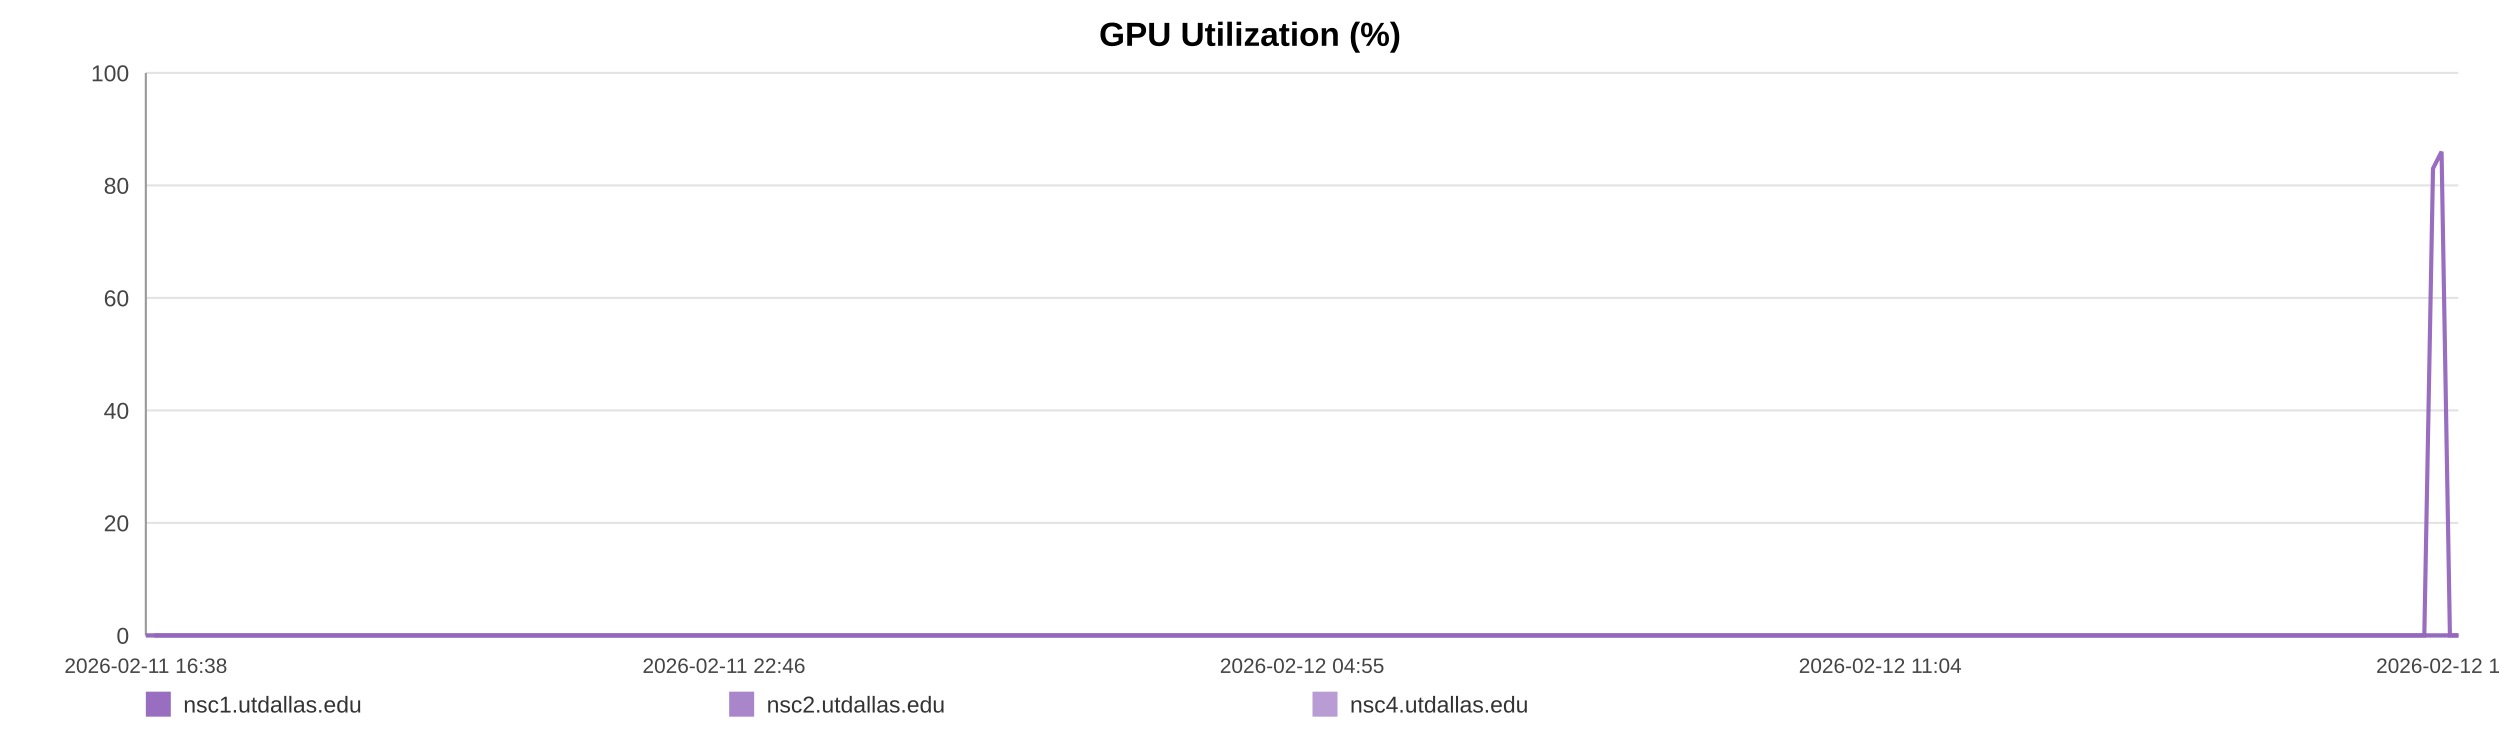
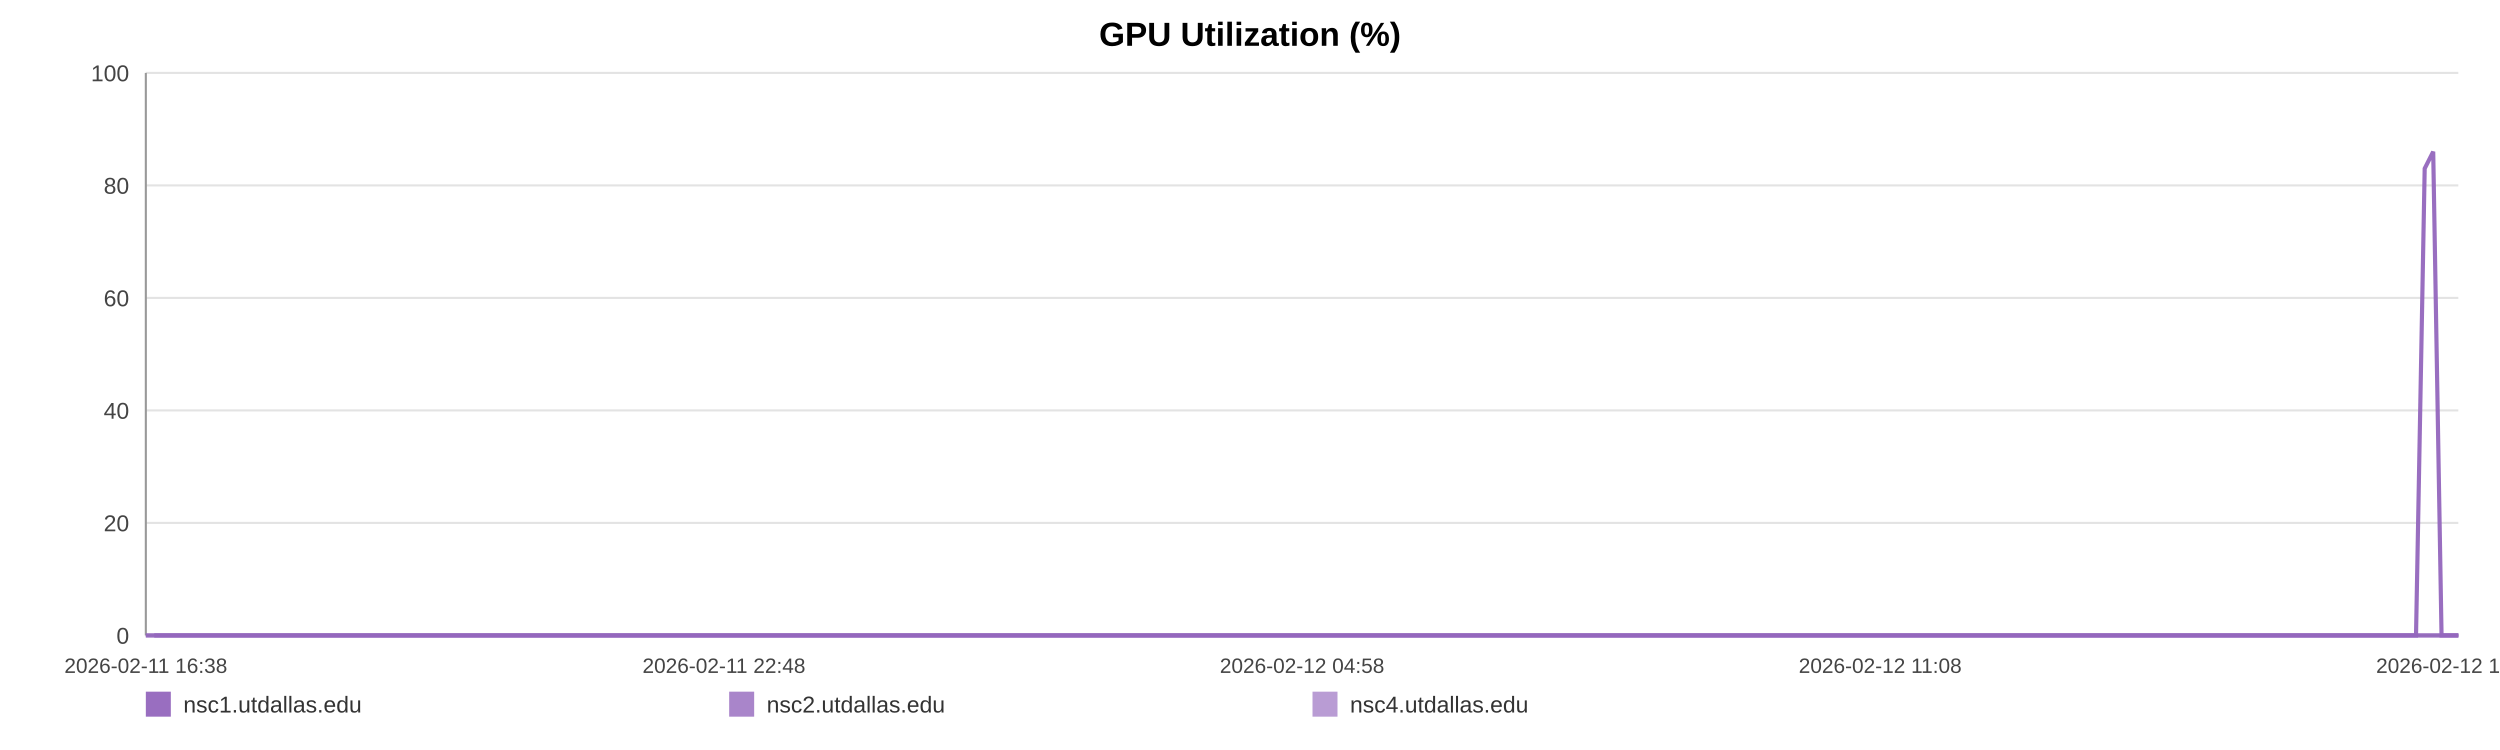
<svg xmlns="http://www.w3.org/2000/svg" width="1200" height="360" viewBox="0 0 1200 360" role="img" aria-label="GPU Utilization (%)">
  <rect width="100%" height="100%" fill="#ffffff" />
  <text x="600.0" y="22" text-anchor="middle" font-size="16" font-family="Arial, Helvetica, sans-serif" font-weight="bold">GPU Utilization (%)</text>
  <line x1="70" y1="35.00" x2="1180" y2="35.00" stroke="#e3e3e3" stroke-width="1" />
  <text x="62" y="39.00" text-anchor="end" font-size="11" fill="#444" font-family="Arial, Helvetica, sans-serif">100</text>
  <line x1="70" y1="89.00" x2="1180" y2="89.00" stroke="#e3e3e3" stroke-width="1" />
  <text x="62" y="93.00" text-anchor="end" font-size="11" fill="#444" font-family="Arial, Helvetica, sans-serif">80</text>
  <line x1="70" y1="143.00" x2="1180" y2="143.00" stroke="#e3e3e3" stroke-width="1" />
  <text x="62" y="147.00" text-anchor="end" font-size="11" fill="#444" font-family="Arial, Helvetica, sans-serif">60</text>
  <line x1="70" y1="197.00" x2="1180" y2="197.00" stroke="#e3e3e3" stroke-width="1" />
  <text x="62" y="201.00" text-anchor="end" font-size="11" fill="#444" font-family="Arial, Helvetica, sans-serif">40</text>
  <line x1="70" y1="251.00" x2="1180" y2="251.00" stroke="#e3e3e3" stroke-width="1" />
  <text x="62" y="255.00" text-anchor="end" font-size="11" fill="#444" font-family="Arial, Helvetica, sans-serif">20</text>
  <line x1="70" y1="305.00" x2="1180" y2="305.00" stroke="#e3e3e3" stroke-width="1" />
  <text x="62" y="309.00" text-anchor="end" font-size="11" fill="#444" font-family="Arial, Helvetica, sans-serif">0</text>
  <line x1="70" y1="35" x2="70" y2="305" stroke="#999" />
  <line x1="70" y1="305" x2="1180" y2="305" stroke="#999" />
  <text x="70.00" y="323" text-anchor="middle" font-size="10" fill="#444" font-family="Arial, Helvetica, sans-serif">2026-02-11 16:38</text>
-   <text x="347.50" y="323" text-anchor="middle" font-size="10" fill="#444" font-family="Arial, Helvetica, sans-serif">2026-02-11 22:46</text>
-   <text x="625.00" y="323" text-anchor="middle" font-size="10" fill="#444" font-family="Arial, Helvetica, sans-serif">2026-02-12 04:55</text>
-   <text x="902.50" y="323" text-anchor="middle" font-size="10" fill="#444" font-family="Arial, Helvetica, sans-serif">2026-02-12 11:04</text>
-   <text x="1180.00" y="323" text-anchor="middle" font-size="10" fill="#444" font-family="Arial, Helvetica, sans-serif">2026-02-12 17:12</text>
-   <polyline fill="none" stroke="#9467bd" stroke-opacity="0.95" stroke-width="2" points="74.05,305.00 78.12,305.00 82.16,305.00 86.22,305.00 90.31,305.00 94.32,305.00 98.39,305.00 102.78,305.00 106.81,305.00 110.83,305.00 114.86,305.00 118.97,305.00 123.00,305.00 127.03,305.00 134.32,305.00 140.60,305.00 144.69,305.00 148.84,305.00 152.88,305.00 156.92,305.00 160.89,305.00 164.98,305.00 169.01,305.00 173.09,305.00 177.17,305.00 181.30,305.00 185.36,305.00 189.42,305.00 193.68,305.00 197.77,305.00 201.81,305.00 205.96,305.00 210.01,305.00 214.06,305.00 218.24,305.00 222.25,305.00 226.31,305.00 230.43,305.00 234.44,305.00 238.49,305.00 242.49,305.00 246.53,305.00 250.59,305.00 254.62,305.00 258.76,305.00 262.85,305.00 266.85,305.00 270.89,305.00 274.98,305.00 279.03,305.00 283.66,305.00 287.71,305.00 291.75,305.00 295.77,305.00 299.79,305.00 303.81,305.00 307.83,305.00 311.90,305.00 315.94,305.00 320.06,305.00 324.10,305.00 328.11,305.00 332.18,305.00 336.29,305.00 340.32,305.00 344.39,305.00 348.39,305.00 352.40,305.00 356.43,305.00 360.45,305.00 364.49,305.00 368.54,305.00 372.55,305.00 376.60,305.00 380.67,305.00 384.67,305.00 388.75,305.00 392.76,305.00 396.79,305.00 400.94,305.00 404.98,305.00 409.02,305.00 413.10,305.00 417.12,305.00 421.19,305.00 425.23,305.00 429.23,305.00 433.24,305.00 437.32,305.00 441.40,305.00 445.44,305.00 449.53,305.00 453.51,305.00 457.58,305.00 461.61,305.00 465.65,305.00 469.66,305.00 473.71,305.00 477.73,305.00 481.80,305.00 485.85,305.00 489.91,305.00 493.96,305.00 498.06,305.00 502.14,305.00 506.18,305.00 510.20,305.00 514.24,305.00 518.27,305.00 522.36,305.00 526.41,305.00 530.45,305.00 534.49,305.00 538.55,305.00 542.62,305.00 546.70,305.00 550.81,305.00 554.84,305.00 558.89,305.00 562.94,305.00 566.98,305.00 571.02,305.00 575.10,305.00 579.49,305.00 583.51,305.00 587.62,305.00 591.66,305.00 595.67,305.00 599.68,305.00 603.66,305.00 607.70,305.00 611.75,305.00 615.79,305.00 619.82,305.00 623.86,305.00 627.90,305.00 631.91,305.00 636.04,305.00 640.07,305.00 644.11,305.00 648.13,305.00 652.18,305.00 656.21,305.00 660.28,305.00 664.34,305.00 668.39,305.00 672.44,305.00 676.48,305.00 680.50,305.00 684.52,305.00 688.56,305.00 692.60,305.00 696.67,305.00 700.76,305.00 704.81,305.00 708.85,305.00 712.94,305.00 716.99,305.00 721.00,305.00 725.07,305.00 729.12,305.00 733.24,305.00 737.34,305.00 741.36,305.00 745.43,305.00 749.44,305.00 753.46,305.00 757.50,305.00 761.55,305.00 765.58,305.00 769.58,305.00 773.60,305.00 777.69,305.00 781.75,305.00 785.81,305.00 789.85,305.00 793.99,305.00 798.03,305.00 802.07,305.00 806.09,305.00 810.11,305.00 814.51,305.00 818.65,305.00 822.67,305.00 826.69,305.00 830.68,305.00 834.75,305.00 838.79,305.00 842.85,305.00 846.91,305.00 850.94,305.00 854.97,305.00 859.02,305.00 863.16,305.00 867.20,305.00 871.21,305.00 875.25,305.00 879.34,305.00 883.47,305.00 887.61,305.00 891.62,305.00 895.68,305.00 899.73,305.00 903.75,305.00 907.82,305.00 911.87,305.00 915.97,305.00 920.00,305.00 924.01,305.00 928.10,305.00 932.16,305.00 936.19,305.00 940.25,305.00 944.35,305.00 948.40,305.00 952.43,305.00 956.43,305.00 960.46,305.00 964.52,305.00 968.56,305.00 972.59,305.00 976.63,305.00 980.63,305.00 984.67,305.00 988.74,305.00 992.80,305.00 996.86,305.00 1000.96,305.00 1005.01,305.00 1009.09,305.00 1013.12,305.00 1017.18,305.00 1021.22,305.00 1025.27,305.00 1029.33,305.00 1033.47,305.00 1037.52,305.00 1041.58,305.00 1045.63,305.00 1049.66,305.00 1053.73,305.00 1057.73,305.00 1061.77,305.00 1065.84,305.00 1069.90,305.00 1073.95,305.00 1078.00,305.00 1082.08,305.00 1086.12,305.00 1090.17,305.00 1094.24,305.00 1098.33,305.00 1102.36,305.00 1106.40,305.00 1110.48,305.00 1114.57,305.00 1118.63,305.00 1122.67,305.00 1126.71,305.00 1131.20,305.00 1135.28,305.00 1139.33,305.00 1143.38,305.00 1147.47,305.00 1151.54,305.00 1155.59,305.00 1159.65,305.00 1163.67,305.00 1167.84,80.90 1171.95,72.80 1175.96,305.00 1180.00,305.00" />
-   <polyline fill="none" stroke="#9467bd" stroke-opacity="0.80" stroke-width="2" points="70.00,305.00 74.05,305.00 78.12,305.00 82.16,305.00 86.22,305.00 90.31,305.00 94.32,305.00 98.39,305.00 102.78,305.00 106.81,305.00 110.83,305.00 114.86,305.00 118.97,305.00 123.00,305.00 127.03,305.00 134.32,305.00 140.60,305.00 144.69,305.00 148.84,305.00 152.88,305.00 156.92,305.00 160.89,305.00 164.98,305.00 169.01,305.00 173.09,305.00 177.17,305.00 181.30,305.00 185.36,305.00 189.42,305.00 193.68,305.00 197.77,305.00 201.81,305.00 205.96,305.00 210.01,305.00 214.06,305.00 218.24,305.00 222.25,305.00 226.31,305.00 230.43,305.00 234.44,305.00 238.49,305.00 242.49,305.00 246.53,305.00 250.59,305.00 254.62,305.00 258.76,305.00 262.85,305.00 266.85,305.00 270.89,305.00 274.98,305.00 279.03,305.00 283.66,305.00 287.71,305.00 291.75,305.00 295.77,305.00 299.79,305.00 303.81,305.00 307.83,305.00 311.90,305.00 315.94,305.00 320.06,305.00 324.10,305.00 328.11,305.00 332.18,305.00 336.29,305.00 340.32,305.00 344.39,305.00 348.39,305.00 352.40,305.00 356.43,305.00 360.45,305.00 364.49,305.00 368.54,305.00 372.55,305.00 376.60,305.00 380.67,305.00 384.67,305.00 388.75,305.00 392.76,305.00 396.79,305.00 400.94,305.00 404.98,305.00 409.02,305.00 413.10,305.00 417.12,305.00 421.19,305.00 425.23,305.00 429.23,305.00 433.24,305.00 437.32,305.00 441.40,305.00 445.44,305.00 449.53,305.00 453.51,305.00 457.58,305.00 461.61,305.00 465.65,305.00 469.66,305.00 473.71,305.00 477.73,305.00 481.80,305.00 485.85,305.00 489.91,305.00 493.96,305.00 498.06,305.00 502.14,305.00 506.18,305.00 510.20,305.00 514.24,305.00 518.27,305.00 522.36,305.00 526.41,305.00 530.45,305.00 534.49,305.00 538.55,305.00 542.62,305.00 546.70,305.00 550.81,305.00 554.84,305.00 558.89,305.00 562.94,305.00 566.98,305.00 571.02,305.00 575.10,305.00 579.49,305.00 583.51,305.00 587.62,305.00 591.66,305.00 595.67,305.00 599.68,305.00 603.66,305.00 607.70,305.00 611.75,305.00 615.79,305.00 619.82,305.00 623.86,305.00 627.90,305.00 631.91,305.00 636.04,305.00 640.07,305.00 644.11,305.00 648.13,305.00 652.18,305.00 656.21,305.00 660.28,305.00 664.34,305.00 668.39,305.00 672.44,305.00 676.48,305.00 680.50,305.00 684.52,305.00 688.56,305.00 692.60,305.00 696.67,305.00 700.76,305.00 704.81,305.00 708.85,305.00 712.94,305.00 716.99,305.00 721.00,305.00 725.07,305.00 729.12,305.00 733.24,305.00 737.34,305.00 741.36,305.00 745.43,305.00 749.44,305.00 753.46,305.00 757.50,305.00 761.55,305.00 765.58,305.00 769.58,305.00 773.60,305.00 777.69,305.00 781.75,305.00 785.81,305.00 789.85,305.00 793.99,305.00 798.03,305.00 802.07,305.00 806.09,305.00 810.11,305.00 814.51,305.00 818.65,305.00 822.67,305.00 826.69,305.00 830.68,305.00 834.75,305.00 838.79,305.00 842.85,305.00 846.91,305.00 850.94,305.00 854.97,305.00 859.02,305.00 863.16,305.00 867.20,305.00 871.21,305.00 875.25,305.00 879.34,305.00 883.47,305.00 887.61,305.00 891.62,305.00 895.68,305.00 899.73,305.00 903.75,305.00 907.82,305.00 911.87,305.00 915.97,305.00 920.00,305.00 924.01,305.00 928.10,305.00 932.16,305.00 936.19,305.00 940.25,305.00 944.35,305.00 948.40,305.00 952.43,305.00 956.43,305.00 960.46,305.00 964.52,305.00 968.56,305.00 972.59,305.00 976.63,305.00 980.63,305.00 984.67,305.00 988.74,305.00 992.80,305.00 996.86,305.00 1000.96,305.00 1005.01,305.00 1009.09,305.00 1013.12,305.00 1017.18,305.00 1021.22,305.00 1025.27,305.00 1029.33,305.00 1033.47,305.00 1037.52,305.00 1041.58,305.00 1045.63,305.00 1049.66,305.00 1053.73,305.00 1057.73,305.00 1061.77,305.00 1065.84,305.00 1069.90,305.00 1073.95,305.00 1078.00,305.00 1082.08,305.00 1086.12,305.00 1090.17,305.00 1094.24,305.00 1098.33,305.00 1102.36,305.00 1106.40,305.00 1110.48,305.00 1114.57,305.00 1118.63,305.00 1122.67,305.00 1126.71,305.00 1131.20,305.00 1135.28,305.00 1139.33,305.00 1143.38,305.00 1147.47,305.00 1151.54,305.00 1155.59,305.00 1159.65,305.00 1163.67,305.00 1167.84,305.00 1171.95,305.00 1175.96,305.00 1180.00,305.00" />
-   <polyline fill="none" stroke="#9467bd" stroke-opacity="0.65" stroke-width="2" points="70.00,305.00 74.05,305.00 78.12,305.00 82.16,305.00 86.22,305.00 90.31,305.00 94.32,305.00 98.39,305.00 102.78,305.00 106.81,305.00 110.83,305.00 114.86,305.00 118.97,305.00 123.00,305.00 127.03,305.00 134.32,305.00 140.60,305.00 144.69,305.00 148.84,305.00 152.88,305.00 156.92,305.00 160.89,305.00 164.98,305.00 169.01,305.00 173.09,305.00 177.17,305.00 181.30,305.00 185.36,305.00 189.42,305.00 193.68,305.00 197.77,305.00 201.81,305.00 205.96,305.00 210.01,305.00 214.06,305.00 218.24,305.00 222.25,305.00 226.31,305.00 230.43,305.00 234.44,305.00 238.49,305.00 242.49,305.00 246.53,305.00 250.59,305.00 254.62,305.00 258.76,305.00 262.85,305.00 266.85,305.00 270.89,305.00 274.98,305.00 279.03,305.00 283.66,305.00 287.71,305.00 291.75,305.00 295.77,305.00 299.79,305.00 303.81,305.00 307.83,305.00 311.90,305.00 315.94,305.00 320.06,305.00 324.10,305.00 328.11,305.00 332.18,305.00 336.29,305.00 340.32,305.00 344.39,305.00 348.39,305.00 352.40,305.00 356.43,305.00 360.45,305.00 364.49,305.00 368.54,305.00 372.55,305.00 376.60,305.00 380.67,305.00 384.67,305.00 388.75,305.00 392.76,305.00 396.79,305.00 400.94,305.00 404.98,305.00 409.02,305.00 413.10,305.00 417.12,305.00 421.19,305.00 425.23,305.00 429.23,305.00 433.24,305.00 437.32,305.00 441.40,305.00 445.44,305.00 449.53,305.00 453.51,305.00 457.58,305.00 461.61,305.00 465.65,305.00 469.66,305.00 473.71,305.00 477.73,305.00 481.80,305.00 485.85,305.00 489.91,305.00 493.96,305.00 498.06,305.00 502.14,305.00 506.18,305.00 510.20,305.00 514.24,305.00 518.27,305.00 522.36,305.00 526.41,305.00 530.45,305.00 534.49,305.00 538.55,305.00 542.62,305.00 546.70,305.00 550.81,305.00 554.84,305.00 558.89,305.00 562.94,305.00 566.98,305.00 571.02,305.00 575.10,305.00 579.49,305.00 583.51,305.00 587.62,305.00 591.66,305.00 595.67,305.00 599.68,305.00 603.66,305.00 607.70,305.00 611.75,305.00 615.79,305.00 619.82,305.00 623.86,305.00 627.90,305.00 631.91,305.00 636.04,305.00 640.07,305.00 644.11,305.00 648.13,305.00 652.18,305.00 656.21,305.00 660.28,305.00 664.34,305.00 668.39,305.00 672.44,305.00 676.48,305.00 680.50,305.00 684.52,305.00 688.56,305.00 692.60,305.00 696.67,305.00 700.76,305.00 704.81,305.00 708.85,305.00 712.94,305.00 716.99,305.00 721.00,305.00 725.07,305.00 729.12,305.00 733.24,305.00 737.34,305.00 741.36,305.00 745.43,305.00 749.44,305.00 753.46,305.00 757.50,305.00 761.55,305.00 765.58,305.00 769.58,305.00 773.60,305.00 777.69,305.00 781.75,305.00 785.81,305.00 789.85,305.00 793.99,305.00 798.03,305.00 802.07,305.00 806.09,305.00 810.11,305.00 814.51,305.00 818.65,305.00 822.67,305.00 826.69,305.00 830.68,305.00 834.75,305.00 838.79,305.00 842.85,305.00 846.91,305.00 850.94,305.00 854.97,305.00 859.02,305.00 863.16,305.00 867.20,305.00 871.21,305.00 875.25,305.00 879.34,305.00 883.47,305.00 887.61,305.00 891.62,305.00 895.68,305.00 899.73,305.00 903.75,305.00 907.82,305.00 911.87,305.00 915.97,305.00 920.00,305.00 924.01,305.00 928.10,305.00 932.16,305.00 936.19,305.00 940.25,305.00 944.35,305.00 948.40,305.00 952.43,305.00 956.43,305.00 960.46,305.00 964.52,305.00 968.56,305.00 972.59,305.00 976.63,305.00 980.63,305.00 984.67,305.00 988.74,305.00 992.80,305.00 996.86,305.00 1000.96,305.00 1005.01,305.00 1009.09,305.00 1013.12,305.00 1017.18,305.00 1021.22,305.00 1025.27,305.00 1029.33,305.00 1033.47,305.00 1037.52,305.00 1041.58,305.00 1045.63,305.00 1049.66,305.00 1053.73,305.00 1057.73,305.00 1061.77,305.00 1065.84,305.00 1069.90,305.00 1073.95,305.00 1078.00,305.00 1082.08,305.00 1086.12,305.00 1090.17,305.00 1094.24,305.00 1098.33,305.00 1102.36,305.00 1106.40,305.00 1110.48,305.00 1114.57,305.00 1118.63,305.00 1122.67,305.00 1126.71,305.00 1131.20,305.00 1135.28,305.00 1139.33,305.00 1143.38,305.00 1147.47,305.00 1151.54,305.00 1155.59,305.00 1159.65,305.00 1163.67,305.00 1167.84,305.00 1171.95,305.00 1175.96,305.00 1180.00,305.00" />
+   <text x="347.50" y="323" text-anchor="middle" font-size="10" fill="#444" font-family="Arial, Helvetica, sans-serif">2026-02-11 22:48</text>
+   <text x="625.00" y="323" text-anchor="middle" font-size="10" fill="#444" font-family="Arial, Helvetica, sans-serif">2026-02-12 04:58</text>
+   <text x="902.50" y="323" text-anchor="middle" font-size="10" fill="#444" font-family="Arial, Helvetica, sans-serif">2026-02-12 11:08</text>
+   <text x="1180.00" y="323" text-anchor="middle" font-size="10" fill="#444" font-family="Arial, Helvetica, sans-serif">2026-02-12 17:18</text>
+   <polyline fill="none" stroke="#9467bd" stroke-opacity="0.95" stroke-width="2" points="74.04,305.00 78.09,305.00 82.11,305.00 86.16,305.00 90.24,305.00 94.24,305.00 98.29,305.00 102.66,305.00 106.67,305.00 110.68,305.00 114.70,305.00 118.80,305.00 122.81,305.00 126.82,305.00 134.08,305.00 140.34,305.00 144.42,305.00 148.56,305.00 152.58,305.00 156.61,305.00 160.56,305.00 164.63,305.00 168.65,305.00 172.72,305.00 176.78,305.00 180.89,305.00 184.94,305.00 188.99,305.00 193.23,305.00 197.30,305.00 201.33,305.00 205.46,305.00 209.50,305.00 213.54,305.00 217.70,305.00 221.70,305.00 225.74,305.00 229.85,305.00 233.84,305.00 237.87,305.00 241.86,305.00 245.89,305.00 249.94,305.00 253.95,305.00 258.07,305.00 262.15,305.00 266.13,305.00 270.16,305.00 274.23,305.00 278.27,305.00 282.88,305.00 286.92,305.00 290.95,305.00 294.94,305.00 298.96,305.00 302.96,305.00 306.97,305.00 311.02,305.00 315.04,305.00 319.16,305.00 323.18,305.00 327.17,305.00 331.23,305.00 335.32,305.00 339.34,305.00 343.39,305.00 347.38,305.00 351.38,305.00 355.39,305.00 359.39,305.00 363.41,305.00 367.45,305.00 371.45,305.00 375.49,305.00 379.54,305.00 383.53,305.00 387.59,305.00 391.59,305.00 395.60,305.00 399.74,305.00 403.76,305.00 407.79,305.00 411.85,305.00 415.86,305.00 419.91,305.00 423.93,305.00 427.92,305.00 431.92,305.00 435.98,305.00 440.05,305.00 444.07,305.00 448.15,305.00 452.12,305.00 456.17,305.00 460.18,305.00 464.21,305.00 468.21,305.00 472.24,305.00 476.24,305.00 480.31,305.00 484.34,305.00 488.38,305.00 492.42,305.00 496.50,305.00 500.57,305.00 504.59,305.00 508.60,305.00 512.63,305.00 516.64,305.00 520.71,305.00 524.75,305.00 528.78,305.00 532.80,305.00 536.85,305.00 540.90,305.00 544.96,305.00 549.06,305.00 553.07,305.00 557.11,305.00 561.15,305.00 565.17,305.00 569.20,305.00 573.26,305.00 577.63,305.00 581.65,305.00 585.73,305.00 589.76,305.00 593.76,305.00 597.76,305.00 601.72,305.00 605.75,305.00 609.78,305.00 613.81,305.00 617.82,305.00 621.84,305.00 625.87,305.00 629.87,305.00 633.98,305.00 637.99,305.00 642.02,305.00 646.03,305.00 650.07,305.00 654.08,305.00 658.13,305.00 662.18,305.00 666.22,305.00 670.25,305.00 674.28,305.00 678.28,305.00 682.29,305.00 686.31,305.00 690.34,305.00 694.39,305.00 698.46,305.00 702.50,305.00 706.52,305.00 710.60,305.00 714.64,305.00 718.64,305.00 722.69,305.00 726.72,305.00 730.82,305.00 734.91,305.00 738.92,305.00 742.97,305.00 746.97,305.00 750.97,305.00 755.00,305.00 759.03,305.00 763.05,305.00 767.03,305.00 771.04,305.00 775.12,305.00 779.16,305.00 783.21,305.00 787.23,305.00 791.36,305.00 795.38,305.00 799.41,305.00 803.42,305.00 807.42,305.00 811.80,305.00 815.93,305.00 819.93,305.00 823.94,305.00 827.92,305.00 831.96,305.00 835.99,305.00 840.04,305.00 844.09,305.00 848.10,305.00 852.11,305.00 856.15,305.00 860.28,305.00 864.30,305.00 868.30,305.00 872.32,305.00 876.40,305.00 880.51,305.00 884.64,305.00 888.64,305.00 892.67,305.00 896.71,305.00 900.72,305.00 904.77,305.00 908.81,305.00 912.90,305.00 916.91,305.00 920.91,305.00 924.98,305.00 929.02,305.00 933.04,305.00 937.08,305.00 941.17,305.00 945.21,305.00 949.22,305.00 953.21,305.00 957.22,305.00 961.27,305.00 965.29,305.00 969.30,305.00 973.33,305.00 977.32,305.00 981.34,305.00 985.40,305.00 989.44,305.00 993.49,305.00 997.58,305.00 1001.61,305.00 1005.68,305.00 1009.69,305.00 1013.74,305.00 1017.76,305.00 1021.80,305.00 1025.84,305.00 1029.96,305.00 1034.00,305.00 1038.05,305.00 1042.09,305.00 1046.10,305.00 1050.15,305.00 1054.13,305.00 1058.16,305.00 1062.22,305.00 1066.26,305.00 1070.30,305.00 1074.33,305.00 1078.40,305.00 1082.42,305.00 1086.46,305.00 1090.52,305.00 1094.59,305.00 1098.61,305.00 1102.63,305.00 1106.69,305.00 1110.77,305.00 1114.82,305.00 1118.84,305.00 1122.87,305.00 1127.34,305.00 1131.40,305.00 1135.44,305.00 1139.48,305.00 1143.55,305.00 1147.60,305.00 1151.64,305.00 1155.69,305.00 1159.69,305.00 1163.85,80.90 1167.94,72.80 1171.94,305.00 1175.96,305.00 1180.00,305.00" />
+   <polyline fill="none" stroke="#9467bd" stroke-opacity="0.80" stroke-width="2" points="70.00,305.00 74.04,305.00 78.09,305.00 82.11,305.00 86.16,305.00 90.24,305.00 94.24,305.00 98.29,305.00 102.66,305.00 106.67,305.00 110.68,305.00 114.70,305.00 118.80,305.00 122.81,305.00 126.82,305.00 134.08,305.00 140.34,305.00 144.42,305.00 148.56,305.00 152.58,305.00 156.61,305.00 160.56,305.00 164.63,305.00 168.65,305.00 172.72,305.00 176.78,305.00 180.89,305.00 184.94,305.00 188.99,305.00 193.23,305.00 197.30,305.00 201.33,305.00 205.46,305.00 209.50,305.00 213.54,305.00 217.70,305.00 221.70,305.00 225.74,305.00 229.85,305.00 233.84,305.00 237.87,305.00 241.86,305.00 245.89,305.00 249.94,305.00 253.95,305.00 258.07,305.00 262.15,305.00 266.13,305.00 270.16,305.00 274.23,305.00 278.27,305.00 282.88,305.00 286.92,305.00 290.95,305.00 294.94,305.00 298.96,305.00 302.96,305.00 306.97,305.00 311.02,305.00 315.04,305.00 319.16,305.00 323.18,305.00 327.17,305.00 331.23,305.00 335.32,305.00 339.34,305.00 343.39,305.00 347.38,305.00 351.38,305.00 355.39,305.00 359.39,305.00 363.41,305.00 367.45,305.00 371.45,305.00 375.49,305.00 379.54,305.00 383.53,305.00 387.59,305.00 391.59,305.00 395.60,305.00 399.74,305.00 403.76,305.00 407.79,305.00 411.85,305.00 415.86,305.00 419.91,305.00 423.93,305.00 427.92,305.00 431.92,305.00 435.98,305.00 440.05,305.00 444.07,305.00 448.15,305.00 452.12,305.00 456.17,305.00 460.18,305.00 464.21,305.00 468.21,305.00 472.24,305.00 476.24,305.00 480.31,305.00 484.34,305.00 488.38,305.00 492.42,305.00 496.50,305.00 500.57,305.00 504.59,305.00 508.60,305.00 512.63,305.00 516.64,305.00 520.71,305.00 524.75,305.00 528.78,305.00 532.80,305.00 536.85,305.00 540.90,305.00 544.96,305.00 549.06,305.00 553.07,305.00 557.11,305.00 561.15,305.00 565.17,305.00 569.20,305.00 573.26,305.00 577.63,305.00 581.65,305.00 585.73,305.00 589.76,305.00 593.76,305.00 597.76,305.00 601.72,305.00 605.75,305.00 609.78,305.00 613.81,305.00 617.82,305.00 621.84,305.00 625.87,305.00 629.87,305.00 633.98,305.00 637.99,305.00 642.02,305.00 646.03,305.00 650.07,305.00 654.08,305.00 658.13,305.00 662.18,305.00 666.22,305.00 670.25,305.00 674.28,305.00 678.28,305.00 682.29,305.00 686.31,305.00 690.34,305.00 694.39,305.00 698.46,305.00 702.50,305.00 706.52,305.00 710.60,305.00 714.64,305.00 718.64,305.00 722.69,305.00 726.72,305.00 730.82,305.00 734.91,305.00 738.92,305.00 742.97,305.00 746.97,305.00 750.97,305.00 755.00,305.00 759.03,305.00 763.05,305.00 767.03,305.00 771.04,305.00 775.12,305.00 779.16,305.00 783.21,305.00 787.23,305.00 791.36,305.00 795.38,305.00 799.41,305.00 803.42,305.00 807.42,305.00 811.80,305.00 815.93,305.00 819.93,305.00 823.94,305.00 827.92,305.00 831.96,305.00 835.99,305.00 840.04,305.00 844.09,305.00 848.10,305.00 852.11,305.00 856.15,305.00 860.28,305.00 864.30,305.00 868.30,305.00 872.32,305.00 876.40,305.00 880.51,305.00 884.64,305.00 888.64,305.00 892.67,305.00 896.71,305.00 900.72,305.00 904.77,305.00 908.81,305.00 912.90,305.00 916.91,305.00 920.91,305.00 924.98,305.00 929.02,305.00 933.04,305.00 937.08,305.00 941.17,305.00 945.21,305.00 949.22,305.00 953.21,305.00 957.22,305.00 961.27,305.00 965.29,305.00 969.30,305.00 973.33,305.00 977.32,305.00 981.34,305.00 985.40,305.00 989.44,305.00 993.49,305.00 997.58,305.00 1001.61,305.00 1005.68,305.00 1009.69,305.00 1013.74,305.00 1017.76,305.00 1021.80,305.00 1025.84,305.00 1029.96,305.00 1034.00,305.00 1038.05,305.00 1042.09,305.00 1046.10,305.00 1050.15,305.00 1054.13,305.00 1058.16,305.00 1062.22,305.00 1066.26,305.00 1070.30,305.00 1074.33,305.00 1078.40,305.00 1082.42,305.00 1086.46,305.00 1090.52,305.00 1094.59,305.00 1098.61,305.00 1102.63,305.00 1106.69,305.00 1110.77,305.00 1114.82,305.00 1118.84,305.00 1122.87,305.00 1127.34,305.00 1131.40,305.00 1135.44,305.00 1139.48,305.00 1143.55,305.00 1147.60,305.00 1151.64,305.00 1155.69,305.00 1159.69,305.00 1163.85,305.00 1167.94,305.00 1171.94,305.00 1175.96,305.00 1180.00,305.00" />
+   <polyline fill="none" stroke="#9467bd" stroke-opacity="0.65" stroke-width="2" points="70.00,305.00 74.04,305.00 78.09,305.00 82.11,305.00 86.16,305.00 90.24,305.00 94.24,305.00 98.29,305.00 102.66,305.00 106.67,305.00 110.68,305.00 114.70,305.00 118.80,305.00 122.81,305.00 126.82,305.00 134.08,305.00 140.34,305.00 144.42,305.00 148.56,305.00 152.58,305.00 156.61,305.00 160.56,305.00 164.63,305.00 168.65,305.00 172.72,305.00 176.78,305.00 180.89,305.00 184.94,305.00 188.99,305.00 193.23,305.00 197.30,305.00 201.33,305.00 205.46,305.00 209.50,305.00 213.54,305.00 217.70,305.00 221.70,305.00 225.74,305.00 229.85,305.00 233.84,305.00 237.87,305.00 241.86,305.00 245.89,305.00 249.94,305.00 253.95,305.00 258.07,305.00 262.15,305.00 266.13,305.00 270.16,305.00 274.23,305.00 278.27,305.00 282.88,305.00 286.92,305.00 290.95,305.00 294.94,305.00 298.96,305.00 302.96,305.00 306.97,305.00 311.02,305.00 315.04,305.00 319.16,305.00 323.18,305.00 327.17,305.00 331.23,305.00 335.32,305.00 339.34,305.00 343.39,305.00 347.38,305.00 351.38,305.00 355.39,305.00 359.39,305.00 363.41,305.00 367.45,305.00 371.45,305.00 375.49,305.00 379.54,305.00 383.53,305.00 387.59,305.00 391.59,305.00 395.60,305.00 399.74,305.00 403.76,305.00 407.79,305.00 411.85,305.00 415.86,305.00 419.91,305.00 423.93,305.00 427.92,305.00 431.92,305.00 435.98,305.00 440.05,305.00 444.07,305.00 448.15,305.00 452.12,305.00 456.17,305.00 460.18,305.00 464.21,305.00 468.21,305.00 472.24,305.00 476.24,305.00 480.31,305.00 484.34,305.00 488.38,305.00 492.42,305.00 496.50,305.00 500.57,305.00 504.59,305.00 508.60,305.00 512.63,305.00 516.64,305.00 520.71,305.00 524.75,305.00 528.78,305.00 532.80,305.00 536.85,305.00 540.90,305.00 544.96,305.00 549.06,305.00 553.07,305.00 557.11,305.00 561.15,305.00 565.17,305.00 569.20,305.00 573.26,305.00 577.63,305.00 581.65,305.00 585.73,305.00 589.76,305.00 593.76,305.00 597.76,305.00 601.72,305.00 605.75,305.00 609.78,305.00 613.81,305.00 617.82,305.00 621.84,305.00 625.87,305.00 629.87,305.00 633.98,305.00 637.99,305.00 642.02,305.00 646.03,305.00 650.07,305.00 654.08,305.00 658.13,305.00 662.18,305.00 666.22,305.00 670.25,305.00 674.28,305.00 678.28,305.00 682.29,305.00 686.31,305.00 690.34,305.00 694.39,305.00 698.46,305.00 702.50,305.00 706.52,305.00 710.60,305.00 714.64,305.00 718.64,305.00 722.69,305.00 726.72,305.00 730.82,305.00 734.91,305.00 738.92,305.00 742.97,305.00 746.97,305.00 750.97,305.00 755.00,305.00 759.03,305.00 763.05,305.00 767.03,305.00 771.04,305.00 775.12,305.00 779.16,305.00 783.21,305.00 787.23,305.00 791.36,305.00 795.38,305.00 799.41,305.00 803.42,305.00 807.42,305.00 811.80,305.00 815.93,305.00 819.93,305.00 823.94,305.00 827.92,305.00 831.96,305.00 835.99,305.00 840.04,305.00 844.09,305.00 848.10,305.00 852.11,305.00 856.15,305.00 860.28,305.00 864.30,305.00 868.30,305.00 872.32,305.00 876.40,305.00 880.51,305.00 884.64,305.00 888.64,305.00 892.67,305.00 896.71,305.00 900.72,305.00 904.77,305.00 908.81,305.00 912.90,305.00 916.91,305.00 920.91,305.00 924.98,305.00 929.02,305.00 933.04,305.00 937.08,305.00 941.17,305.00 945.21,305.00 949.22,305.00 953.21,305.00 957.22,305.00 961.27,305.00 965.29,305.00 969.30,305.00 973.33,305.00 977.32,305.00 981.34,305.00 985.40,305.00 989.44,305.00 993.49,305.00 997.58,305.00 1001.61,305.00 1005.68,305.00 1009.69,305.00 1013.74,305.00 1017.76,305.00 1021.80,305.00 1025.84,305.00 1029.96,305.00 1034.00,305.00 1038.05,305.00 1042.09,305.00 1046.10,305.00 1050.15,305.00 1054.13,305.00 1058.16,305.00 1062.22,305.00 1066.26,305.00 1070.30,305.00 1074.33,305.00 1078.40,305.00 1082.42,305.00 1086.46,305.00 1090.52,305.00 1094.59,305.00 1098.61,305.00 1102.63,305.00 1106.69,305.00 1110.77,305.00 1114.82,305.00 1118.84,305.00 1122.87,305.00 1127.34,305.00 1131.40,305.00 1135.44,305.00 1139.48,305.00 1143.55,305.00 1147.60,305.00 1151.64,305.00 1155.69,305.00 1159.69,305.00 1163.85,305.00 1167.94,305.00 1171.94,305.00 1175.96,305.00 1180.00,305.00" />
  <rect x="70" y="332" width="12" height="12" fill="#9467bd" fill-opacity="0.95" />
  <text x="88" y="342" font-size="11" fill="#333" font-family="Arial, Helvetica, sans-serif">nsc1.utdallas.edu</text>
  <rect x="350" y="332" width="12" height="12" fill="#9467bd" fill-opacity="0.80" />
  <text x="368" y="342" font-size="11" fill="#333" font-family="Arial, Helvetica, sans-serif">nsc2.utdallas.edu</text>
  <rect x="630" y="332" width="12" height="12" fill="#9467bd" fill-opacity="0.65" />
  <text x="648" y="342" font-size="11" fill="#333" font-family="Arial, Helvetica, sans-serif">nsc4.utdallas.edu</text>
</svg>
